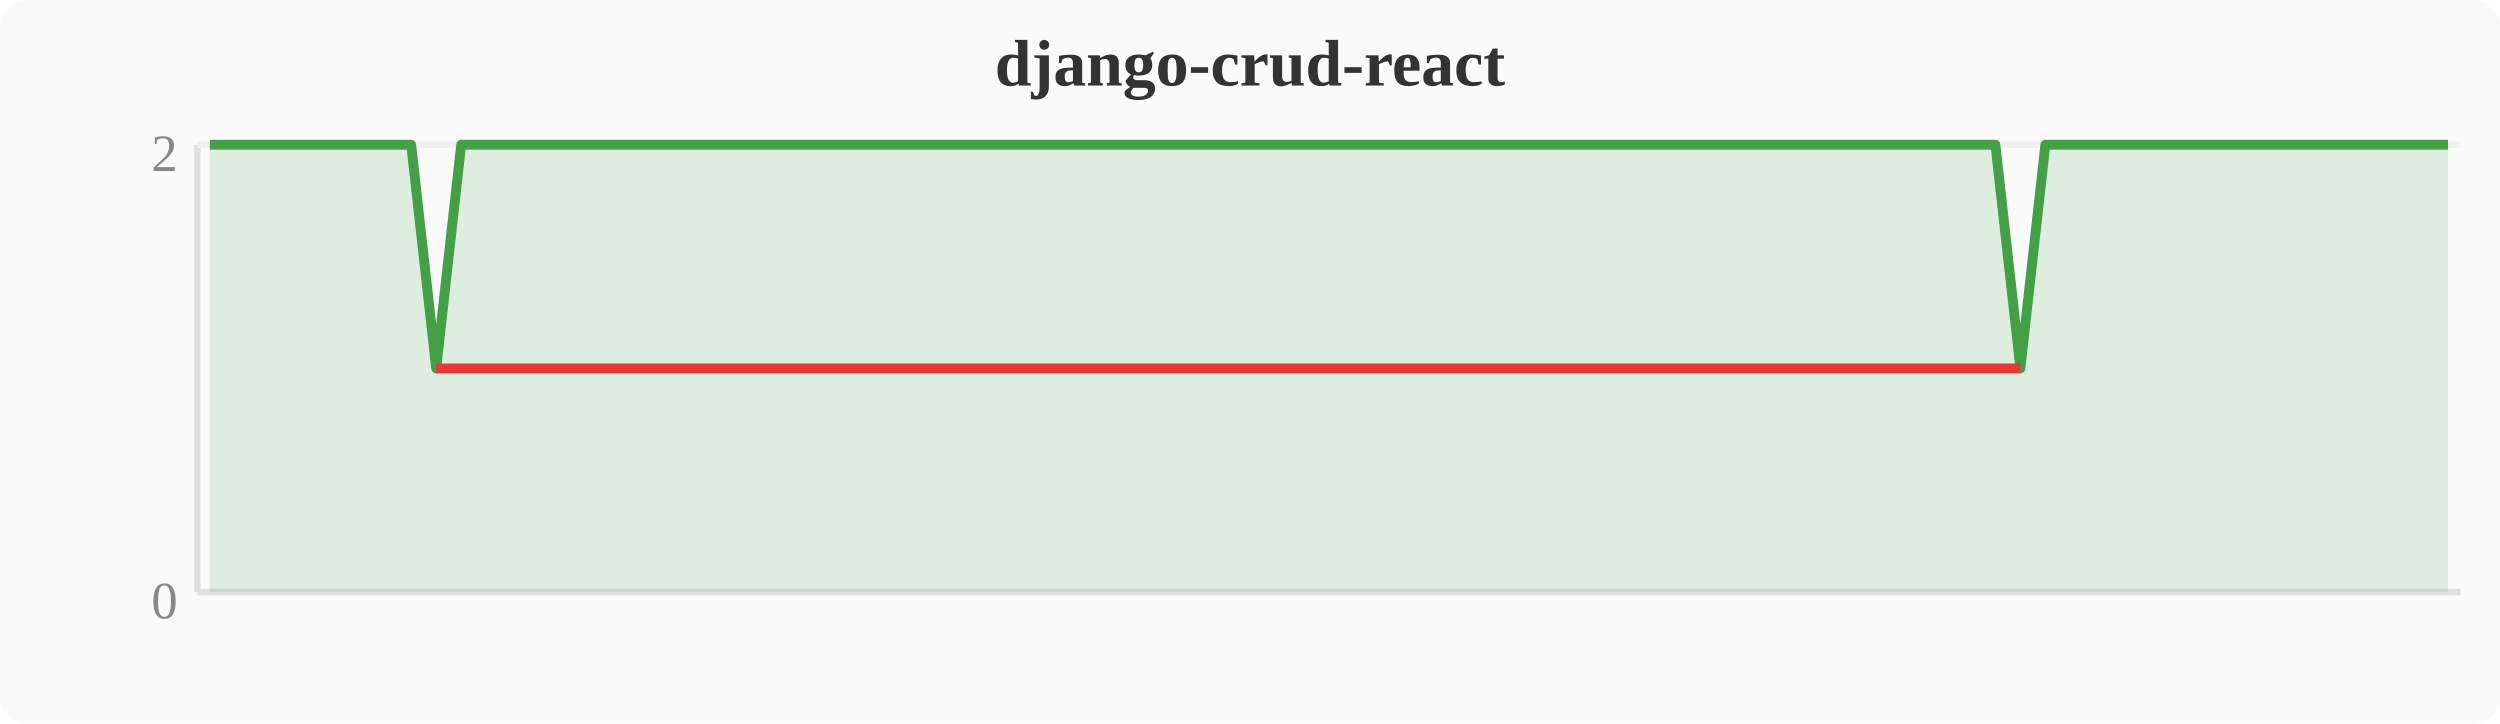
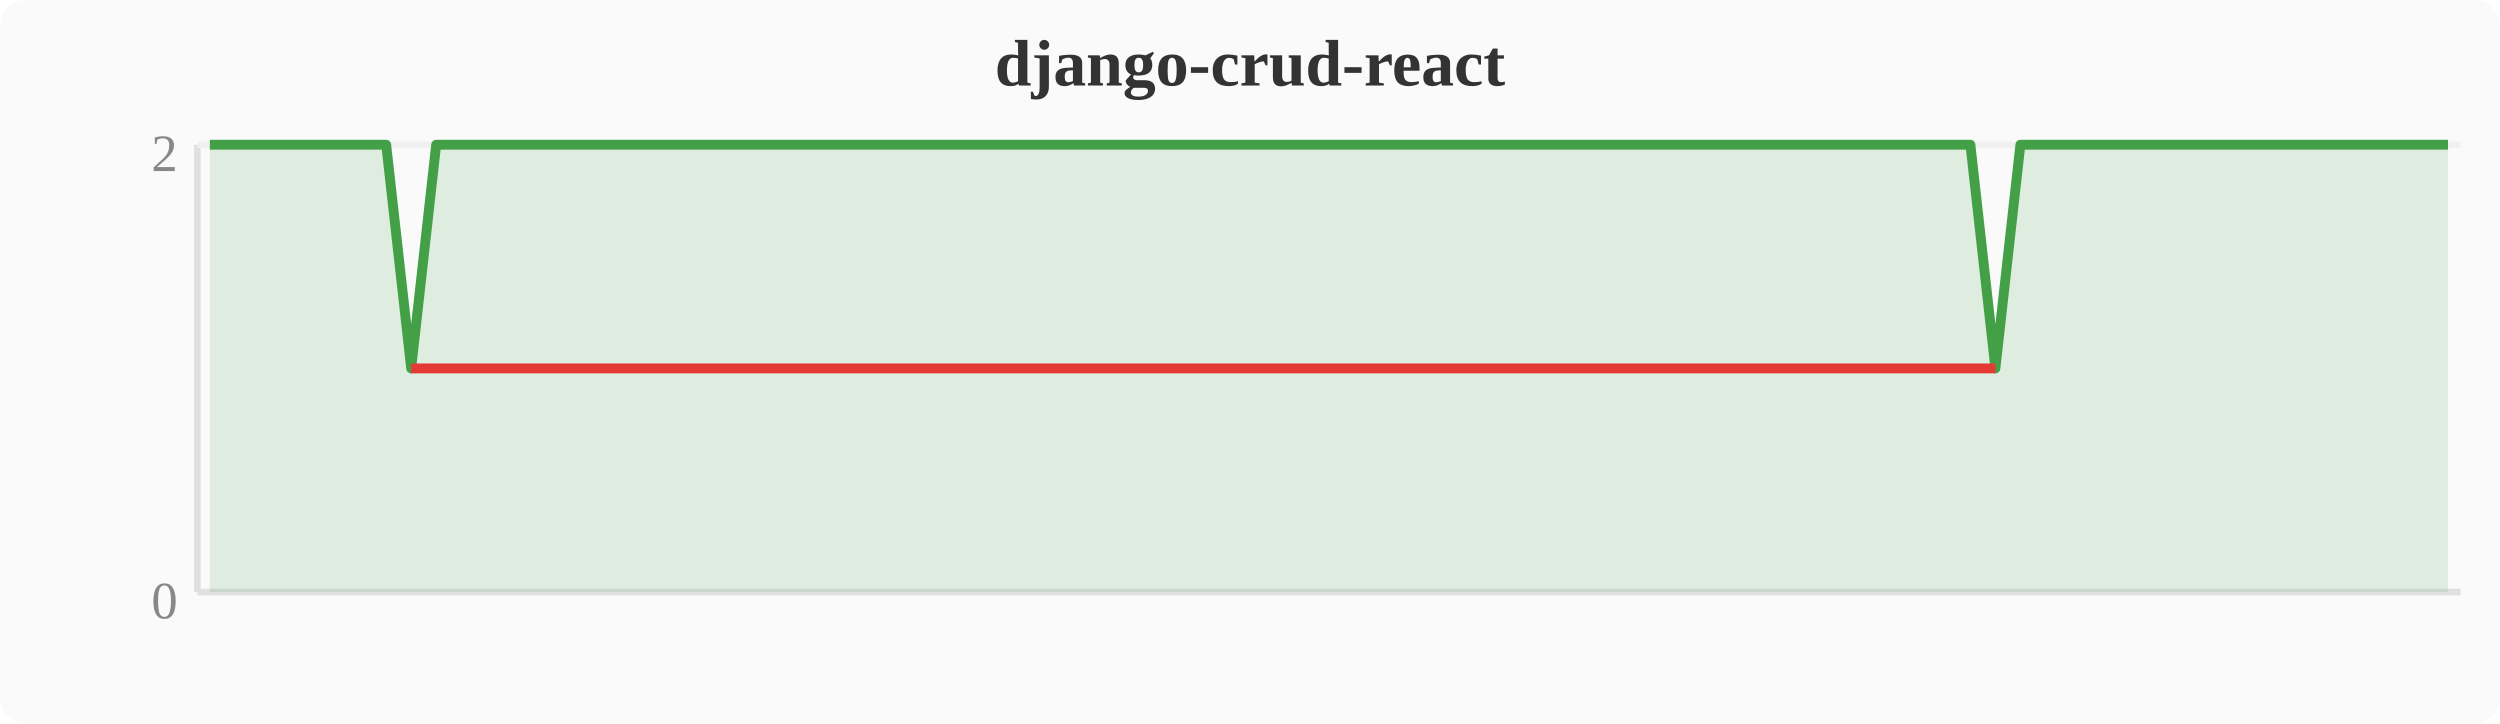
<svg xmlns="http://www.w3.org/2000/svg" width="380" height="110" viewBox="0 0 380 110">
  <rect width="380" height="110" fill="#fafafa" rx="4" />
  <text x="190" y="13" text-anchor="middle" font-size="10" font-weight="bold" fill="#333">django-crud-react</text>
  <line x1="30" y1="22" x2="30" y2="90" stroke="#e0e0e0" stroke-width="1" />
  <line x1="30" y1="90" x2="374" y2="90" stroke="#e0e0e0" stroke-width="1" />
  <line x1="30" y1="22" x2="374" y2="22" stroke="#f0f0f0" stroke-width="1" />
  <text x="27" y="94" text-anchor="end" font-size="8" fill="#888">0</text>
  <text x="27" y="26" text-anchor="end" font-size="8" fill="#888">2</text>
-   <polygon points="31.9,22.0 35.7,22.0 39.6,22.0 43.4,22.0 47.2,22.0 51.0,22.0 54.8,22.0 58.7,22.0 62.5,22.0 66.3,56.0 70.1,22.0 74.0,22.0 77.8,22.0 81.6,22.0 85.4,22.0 89.2,22.0 93.1,22.0 96.9,22.0 100.7,22.0 104.5,22.0 108.4,22.0 112.2,22.0 116.0,22.0 119.8,22.0 123.6,22.0 127.5,22.0 131.3,22.0 135.1,22.0 138.9,22.0 142.8,22.0 146.6,22.0 150.4,22.0 154.2,22.0 158.0,22.0 161.9,22.0 165.7,22.0 169.5,22.0 173.3,22.0 177.2,22.0 181.0,22.0 184.8,22.0 188.6,22.0 192.4,22.0 196.3,22.0 200.1,22.0 203.9,22.0 207.7,22.0 211.6,22.0 215.4,22.0 219.2,22.0 223.0,22.0 226.8,22.0 230.7,22.0 234.5,22.0 238.3,22.0 242.1,22.0 246.0,22.0 249.8,22.0 253.6,22.0 257.4,22.0 261.2,22.0 265.1,22.0 268.9,22.0 272.7,22.0 276.5,22.0 280.4,22.0 284.2,22.0 288.0,22.0 291.8,22.0 295.6,22.0 299.5,22.0 303.3,22.0 307.1,56.0 310.9,22.0 314.8,22.0 318.6,22.0 322.4,22.0 326.2,22.0 330.0,22.0 333.9,22.0 337.7,22.0 341.5,22.0 345.3,22.0 349.2,22.0 353.0,22.0 356.8,22.0 360.6,22.0 364.4,22.0 368.3,22.0 372.1,22.0 372.1,90 31.9,90" fill="#43a047" opacity="0.15" />
-   <polyline points="31.9,22.0 35.7,22.0 39.6,22.0 43.4,22.0 47.2,22.0 51.0,22.0 54.8,22.0 58.7,22.0 62.5,22.0 66.3,56.0 70.1,22.0 74.0,22.0 77.8,22.0 81.6,22.0 85.4,22.0 89.2,22.0 93.1,22.0 96.9,22.0 100.7,22.0 104.5,22.0 108.4,22.0 112.2,22.0 116.0,22.0 119.8,22.0 123.6,22.0 127.5,22.0 131.3,22.0 135.1,22.0 138.9,22.0 142.8,22.0 146.6,22.0 150.4,22.0 154.2,22.0 158.0,22.0 161.9,22.0 165.7,22.0 169.5,22.0 173.3,22.0 177.2,22.0 181.0,22.0 184.8,22.0 188.6,22.0 192.4,22.0 196.3,22.0 200.1,22.0 203.9,22.0 207.7,22.0 211.6,22.0 215.4,22.0 219.2,22.0 223.0,22.0 226.8,22.0 230.7,22.0 234.5,22.0 238.3,22.0 242.1,22.0 246.0,22.0 249.8,22.0 253.6,22.0 257.4,22.0 261.2,22.0 265.1,22.0 268.9,22.0 272.7,22.0 276.5,22.0 280.4,22.0 284.2,22.0 288.0,22.0 291.8,22.0 295.6,22.0 299.5,22.0 303.3,22.0 307.1,56.0 310.9,22.0 314.8,22.0 318.6,22.0 322.4,22.0 326.2,22.0 330.0,22.0 333.9,22.0 337.7,22.0 341.5,22.0 345.3,22.0 349.2,22.0 353.0,22.0 356.8,22.0 360.6,22.0 364.4,22.0 368.3,22.0 372.1,22.0" fill="none" stroke="#43a047" stroke-width="1.5" stroke-linejoin="round" />
-   <polyline points="66.3,56.0 307.1,56.0" fill="none" stroke="#e53935" stroke-width="1.5" stroke-linejoin="round" />
+   <polygon points="31.9,22.0 35.7,22.0 39.6,22.0 43.4,22.0 47.2,22.0 51.0,22.0 54.8,22.0 58.7,22.0 62.5,56.0 66.3,22.0 70.1,22.0 74.0,22.0 77.8,22.0 81.6,22.0 85.4,22.0 89.2,22.0 93.1,22.0 96.9,22.0 100.7,22.0 104.5,22.0 108.4,22.0 112.2,22.0 116.0,22.0 119.8,22.0 123.6,22.0 127.5,22.0 131.3,22.0 135.1,22.0 138.9,22.0 142.8,22.0 146.6,22.0 150.4,22.0 154.2,22.0 158.0,22.0 161.9,22.0 165.7,22.0 169.5,22.0 173.3,22.0 177.2,22.0 181.0,22.0 184.8,22.0 188.6,22.0 192.4,22.0 196.3,22.0 200.1,22.0 203.9,22.0 207.7,22.0 211.6,22.0 215.4,22.0 219.2,22.0 223.0,22.0 226.8,22.0 230.7,22.0 234.5,22.0 238.3,22.0 242.1,22.0 246.0,22.0 249.8,22.0 253.6,22.0 257.4,22.0 261.2,22.0 265.1,22.0 268.9,22.0 272.7,22.0 276.5,22.0 280.4,22.0 284.2,22.0 288.0,22.0 291.8,22.0 295.6,22.0 299.5,22.0 303.3,56.0 307.1,22.0 310.9,22.0 314.8,22.0 318.6,22.0 322.4,22.0 326.2,22.0 330.0,22.0 333.9,22.0 337.7,22.0 341.5,22.0 345.3,22.0 349.2,22.0 353.0,22.0 356.8,22.0 360.6,22.0 364.4,22.0 368.3,22.0 372.1,22.0 372.1,90 31.9,90" fill="#43a047" opacity="0.15" />
+   <polyline points="31.9,22.0 35.7,22.0 39.6,22.0 43.4,22.0 47.2,22.0 51.0,22.0 54.8,22.0 58.7,22.0 62.5,56.0 66.3,22.0 70.1,22.0 74.0,22.0 77.8,22.0 81.6,22.0 85.4,22.0 89.2,22.0 93.1,22.0 96.9,22.0 100.7,22.0 104.5,22.0 108.4,22.0 112.2,22.0 116.0,22.0 119.8,22.0 123.6,22.0 127.5,22.0 131.3,22.0 135.1,22.0 138.9,22.0 142.8,22.0 146.6,22.0 150.4,22.0 154.2,22.0 158.0,22.0 161.9,22.0 165.7,22.0 169.5,22.0 173.3,22.0 177.2,22.0 181.0,22.0 184.8,22.0 188.6,22.0 192.4,22.0 196.3,22.0 200.1,22.0 203.9,22.0 207.7,22.0 211.6,22.0 215.4,22.0 219.2,22.0 223.0,22.0 226.8,22.0 230.7,22.0 234.5,22.0 238.3,22.0 242.1,22.0 246.0,22.0 249.8,22.0 253.6,22.0 257.4,22.0 261.2,22.0 265.1,22.0 268.9,22.0 272.7,22.0 276.5,22.0 280.4,22.0 284.2,22.0 288.0,22.0 291.8,22.0 295.6,22.0 299.5,22.0 303.3,56.0 307.1,22.0 310.9,22.0 314.8,22.0 318.6,22.0 322.4,22.0 326.2,22.0 330.0,22.0 333.9,22.0 337.7,22.0 341.5,22.0 345.3,22.0 349.2,22.0 353.0,22.0 356.8,22.0 360.6,22.0 364.4,22.0 368.3,22.0 372.1,22.0" fill="none" stroke="#43a047" stroke-width="1.5" stroke-linejoin="round" />
+   <polyline points="62.5,56.0 303.3,56.0" fill="none" stroke="#e53935" stroke-width="1.5" stroke-linejoin="round" />
</svg>
